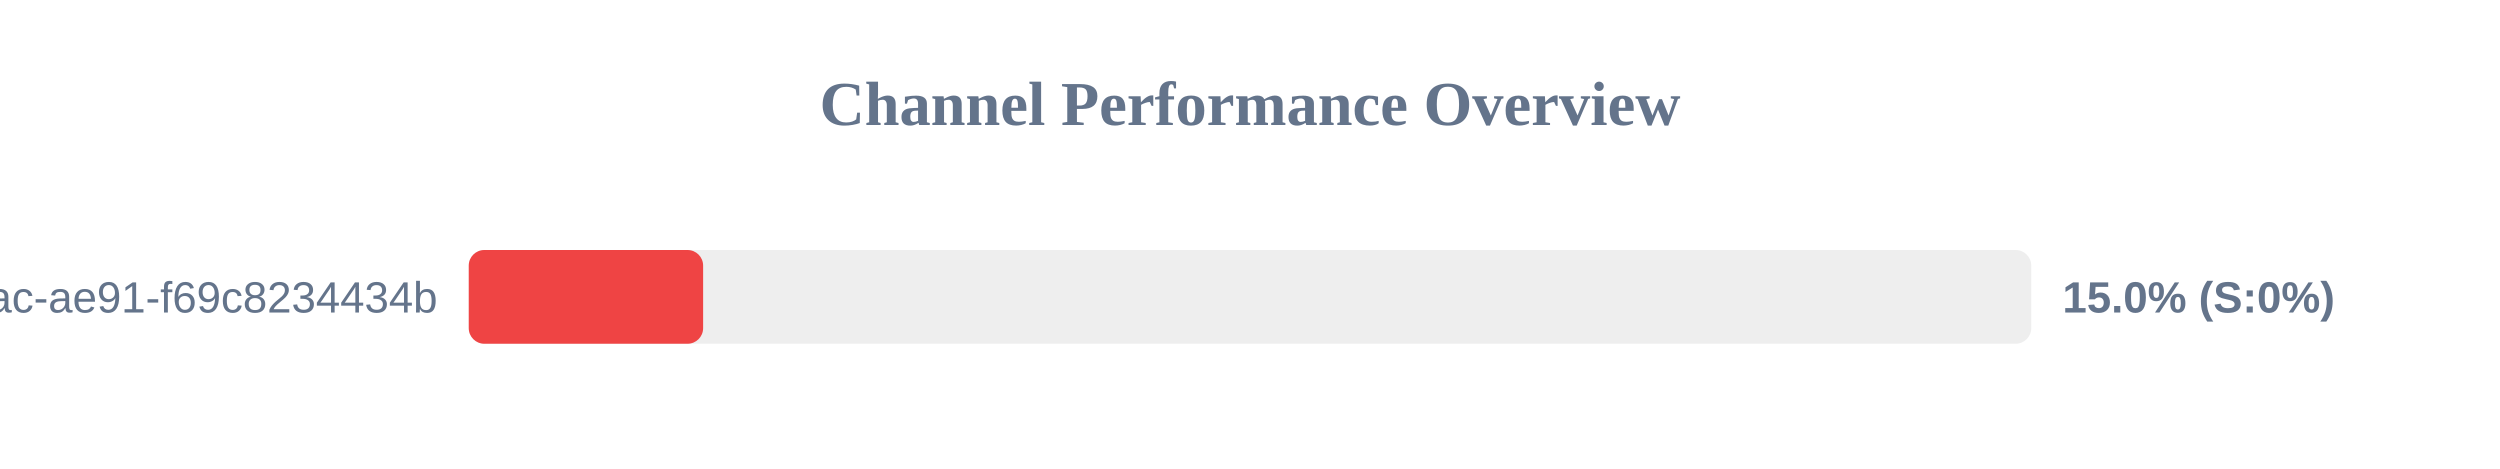
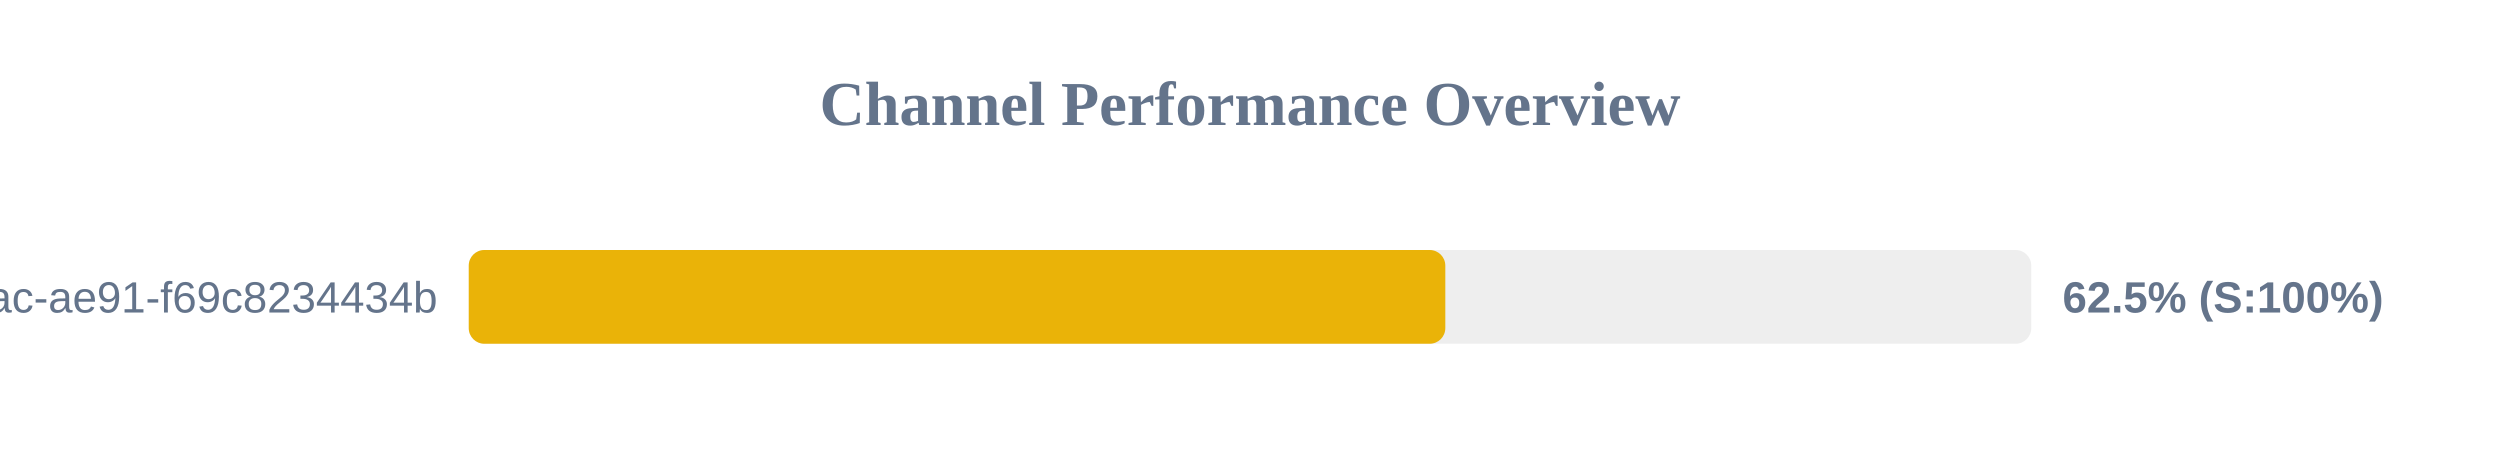
<svg xmlns="http://www.w3.org/2000/svg" width="800" height="150" version="1.1">
  <style>
        .row { font: 14px Arial; fill: #64748b; }
        .score { font: bold 14px Arial; fill: #64748b; }
    </style>
  <text x="400" y="40" text-anchor="middle" font-size="20px" font-weight="bold" fill="#64748b">Channel Performance Overview</text>
  <rect x="150" y="80" width="500" height="30" fill="#eee" rx="5" />
-   <rect x="150" y="80" width="75.0" height="30" fill="#ef4444" rx="5" />
+   <rect x="150" y="80" width="312.5" height="30" fill="#eab308" rx="5" />
  <text x="140" y="100" text-anchor="end" class="row">?uuid=942b9cb8-92fa-46ac-ae91-f69c8234434b</text>
-   <text x="660" y="100" text-anchor="start" class="score">15.0% (S:0%)</text>
+   <text x="660" y="100" text-anchor="start" class="score">62.5% (S:100%)</text>
</svg>
